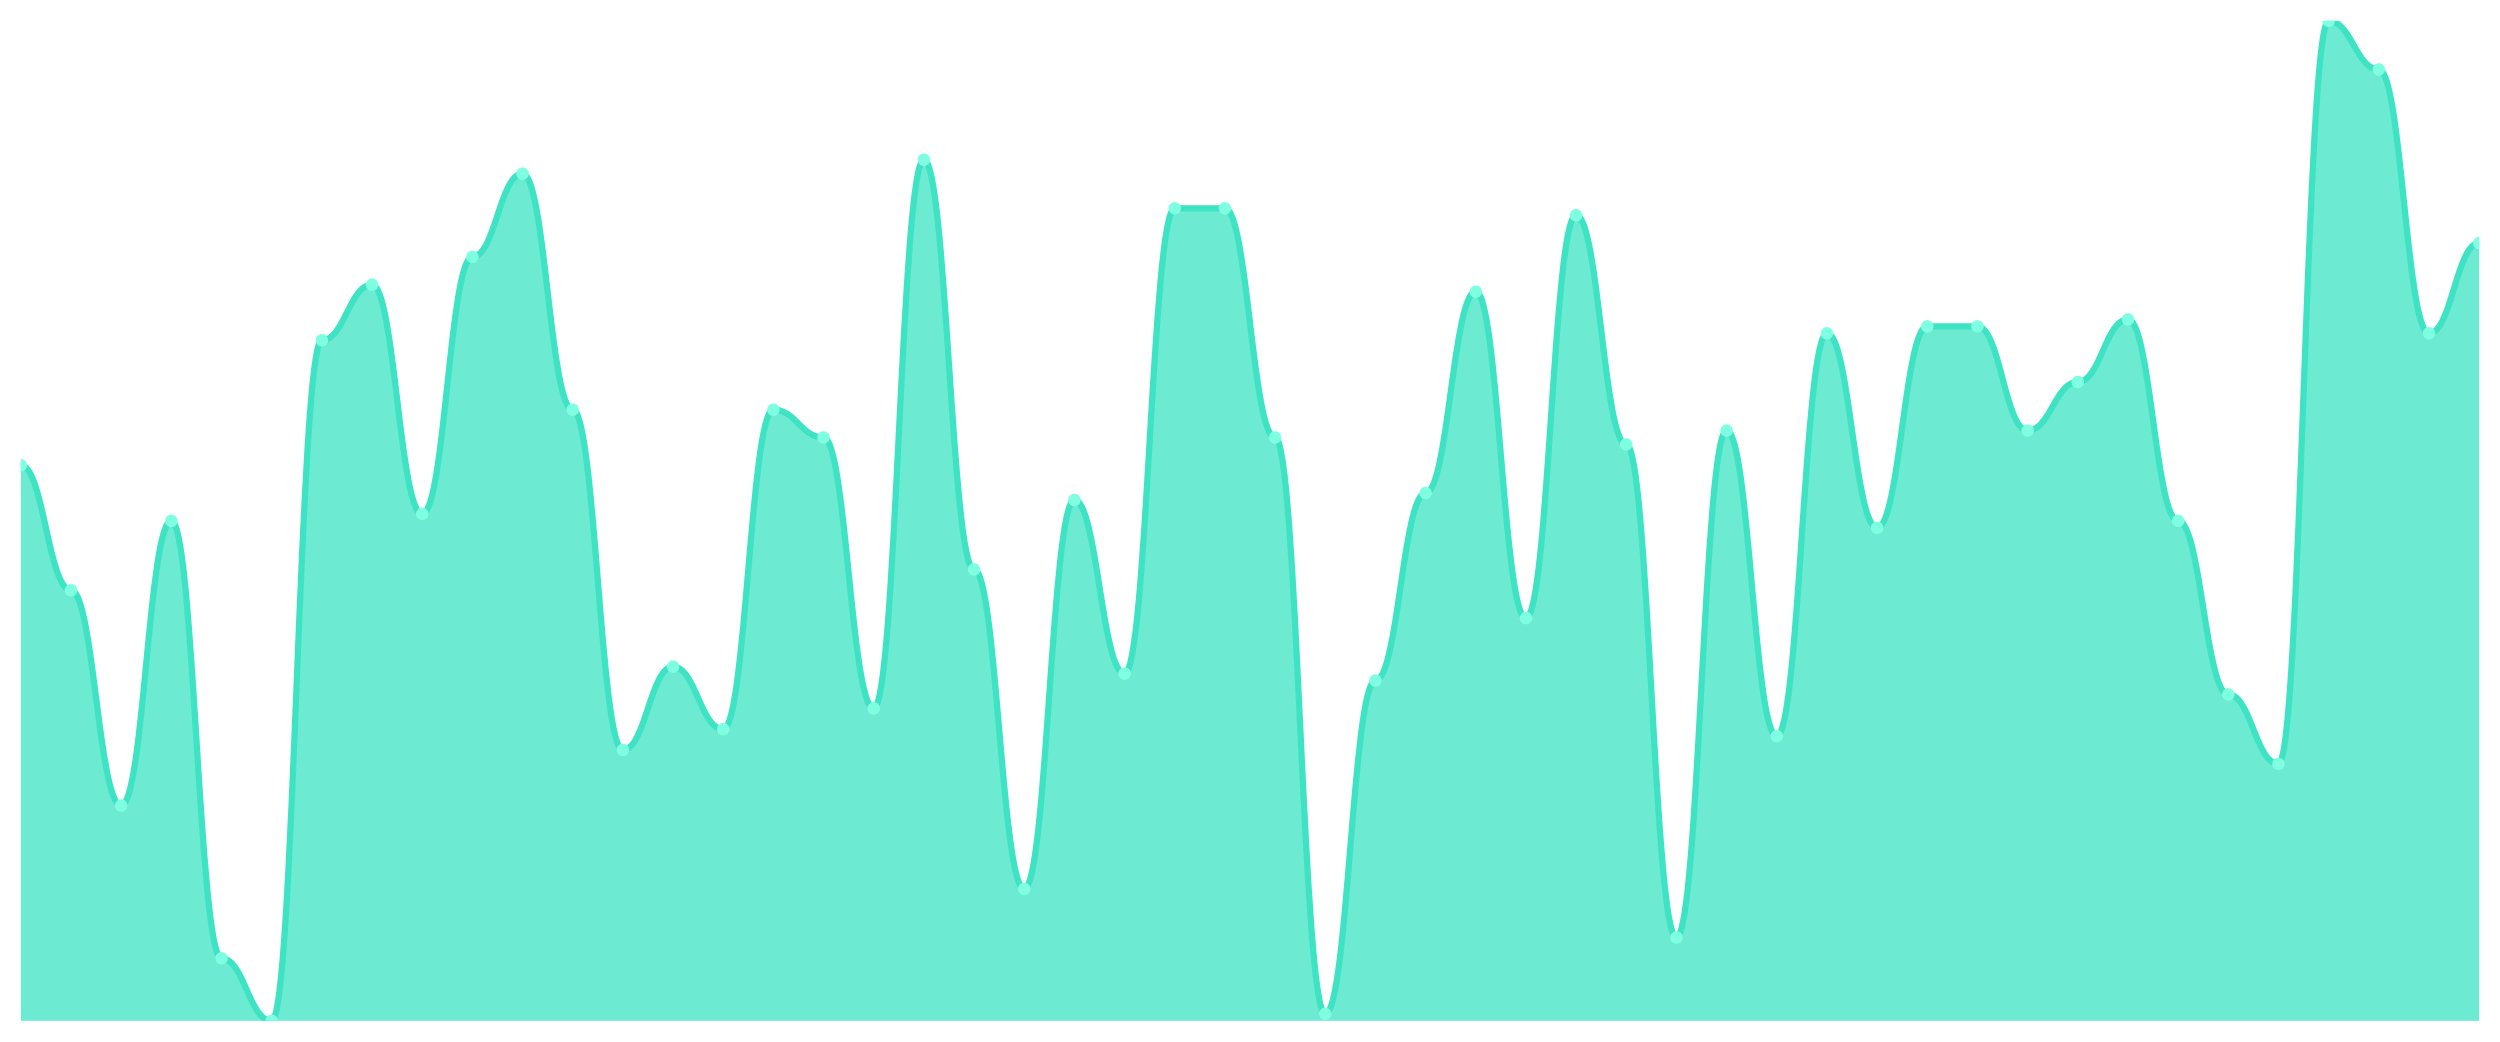
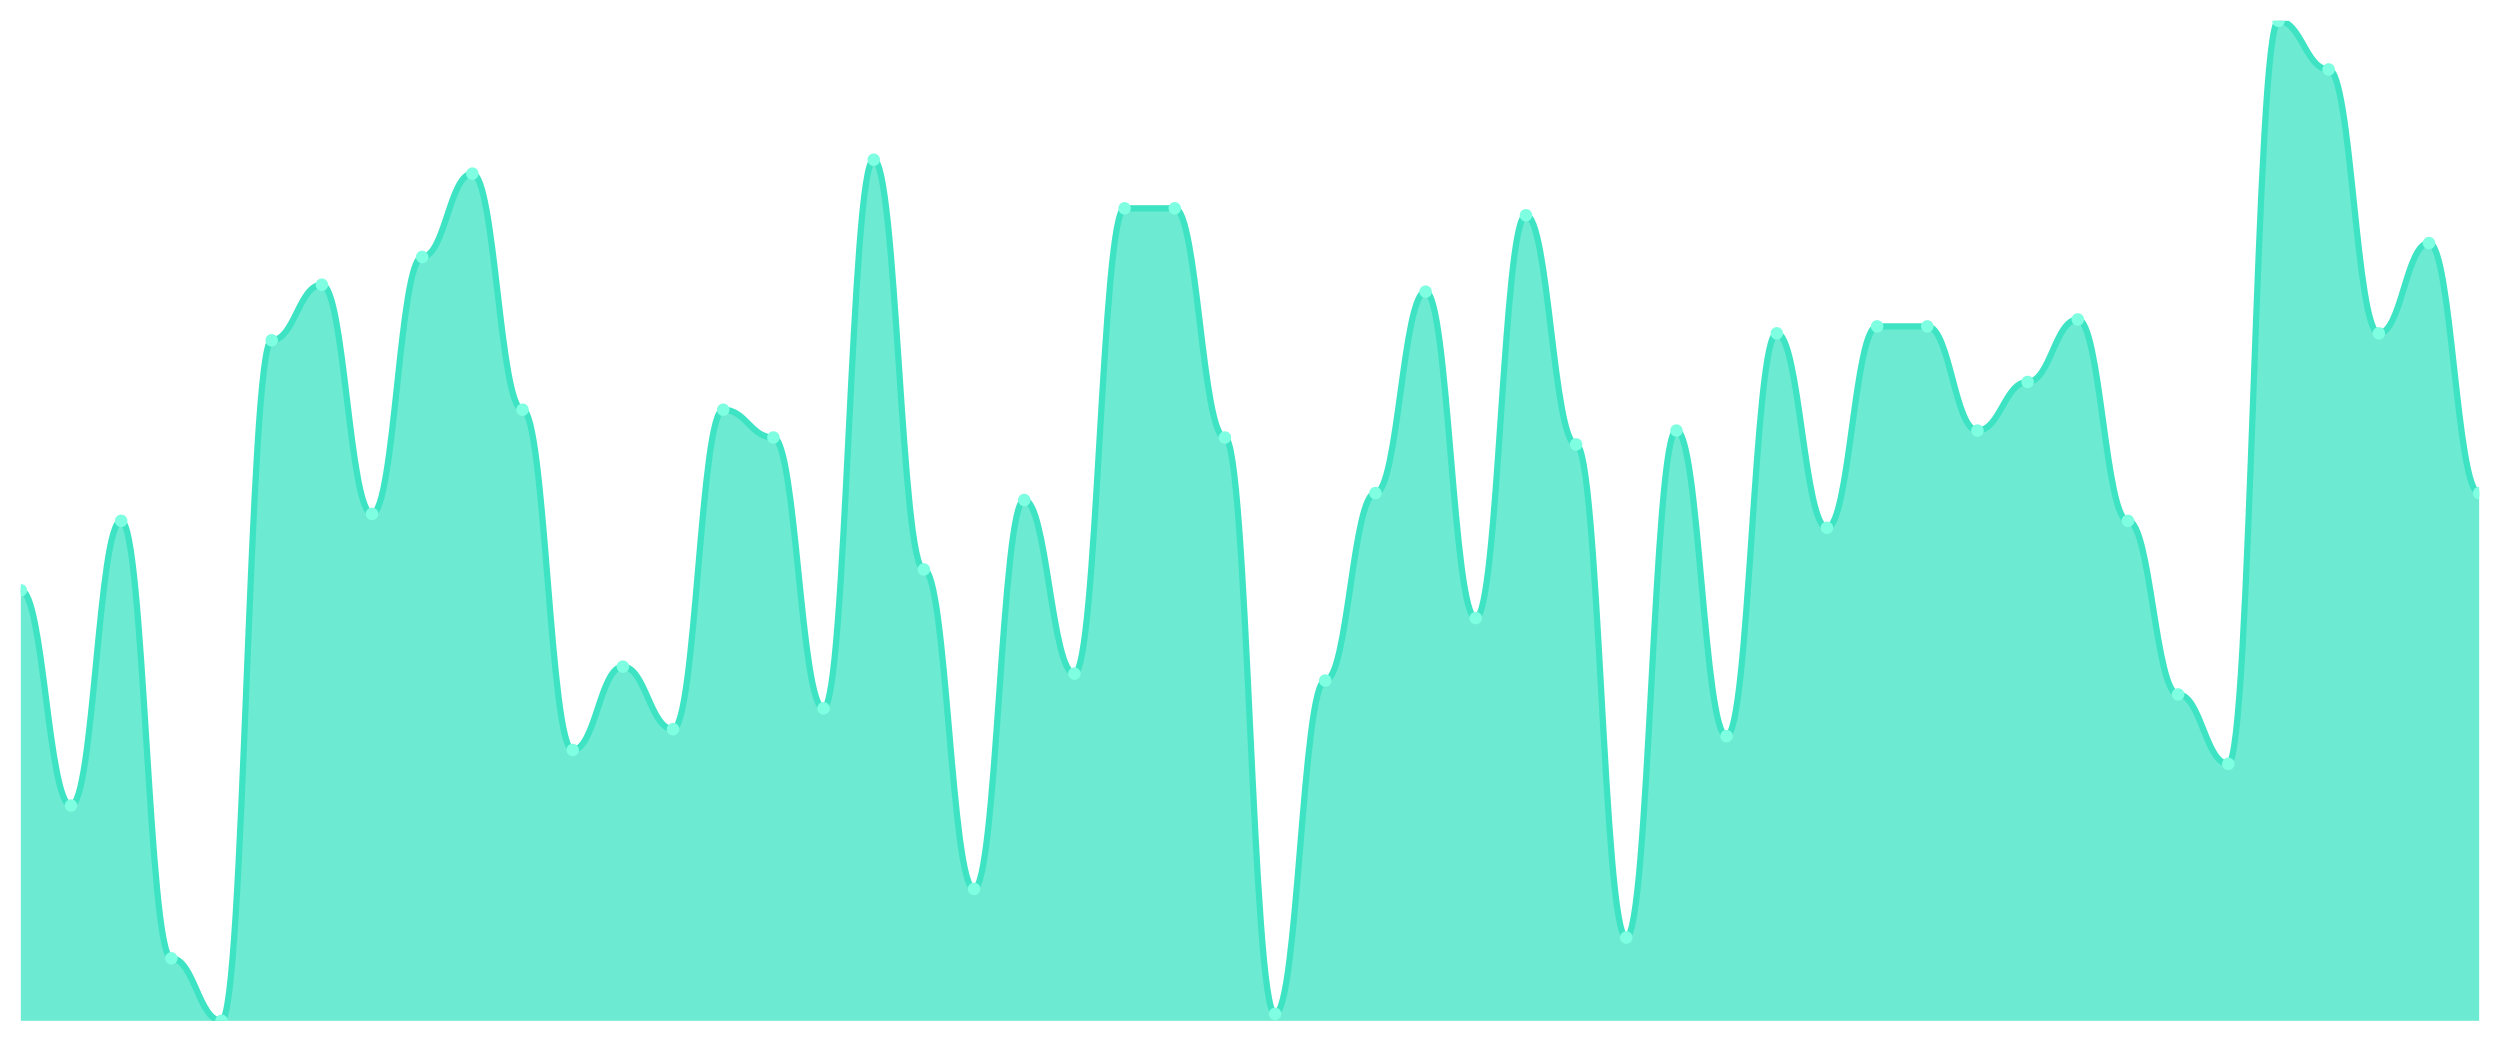
<svg xmlns="http://www.w3.org/2000/svg" viewBox="0 0 1200 500" width="1200" height="500">
  <defs>
    <clipPath id="c">
      <rect x="10" y="10" width="1180" height="480" />
    </clipPath>
  </defs>
  <rect width="1200" height="500" fill="none" />
  <g clip-path="url(#c)">
-     <path d="M 10,490 L 10,223.333 C 20.837,223.333 23.245,283.333 34.082,283.333 C 44.918,283.333 47.327,386.667 58.163,386.667 C 69,386.667 71.408,250 82.245,250 C 93.082,250 95.49,460 106.327,460 C 117.163,460 119.571,490 130.408,490 C 141.245,490 143.653,163.333 154.49,163.333 C 165.327,163.333 167.735,136.667 178.571,136.667 C 189.408,136.667 191.816,246.667 202.653,246.667 C 213.49,246.667 215.898,123.333 226.735,123.333 C 237.571,123.333 239.98,83.333 250.816,83.333 C 261.653,83.333 264.061,196.667 274.898,196.667 C 285.735,196.667 288.143,360 298.98,360 C 309.816,360 312.224,320 323.061,320 C 333.898,320 336.306,350 347.143,350 C 357.98,350 360.388,196.667 371.224,196.667 C 382.061,196.667 384.469,210 395.306,210 C 406.143,210 408.551,340 419.388,340 C 430.224,340 432.633,76.667 443.469,76.667 C 454.306,76.667 456.714,273.333 467.551,273.333 C 478.388,273.333 480.796,426.667 491.633,426.667 C 502.469,426.667 504.878,240 515.714,240 C 526.551,240 528.959,323.333 539.796,323.333 C 550.633,323.333 553.041,100 563.878,100 C 574.714,100 577.122,100 587.959,100 C 598.796,100 601.204,210 612.041,210 C 622.878,210 625.286,486.667 636.122,486.667 C 646.959,486.667 649.367,326.667 660.204,326.667 C 671.041,326.667 673.449,236.667 684.286,236.667 C 695.122,236.667 697.531,140 708.367,140 C 719.204,140 721.612,296.667 732.449,296.667 C 743.286,296.667 745.694,103.333 756.531,103.333 C 767.367,103.333 769.776,213.333 780.612,213.333 C 791.449,213.333 793.857,450 804.694,450 C 815.531,450 817.939,206.667 828.776,206.667 C 839.612,206.667 842.02,353.333 852.857,353.333 C 863.694,353.333 866.102,160 876.939,160 C 887.776,160 890.184,253.333 901.02,253.333 C 911.857,253.333 914.265,156.667 925.102,156.667 C 935.939,156.667 938.347,156.667 949.184,156.667 C 960.02,156.667 962.429,206.667 973.265,206.667 C 984.102,206.667 986.51,183.333 997.347,183.333 C 1008.184,183.333 1010.592,153.333 1021.429,153.333 C 1032.265,153.333 1034.673,250 1045.51,250 C 1056.347,250 1058.755,333.333 1069.592,333.333 C 1080.429,333.333 1082.837,366.667 1093.673,366.667 C 1104.51,366.667 1106.918,10 1117.755,10 C 1128.592,10 1131,33.333 1141.837,33.333 C 1152.673,33.333 1155.082,160 1165.918,160 C 1176.755,160 1179.163,116.667 1190,116.667 L 1190,490 Z" fill="rgba(61,227,195,0.75)" />
-     <path d="M 10,223.333 C 20.837,223.333 23.245,283.333 34.082,283.333 C 44.918,283.333 47.327,386.667 58.163,386.667 C 69,386.667 71.408,250 82.245,250 C 93.082,250 95.49,460 106.327,460 C 117.163,460 119.571,490 130.408,490 C 141.245,490 143.653,163.333 154.49,163.333 C 165.327,163.333 167.735,136.667 178.571,136.667 C 189.408,136.667 191.816,246.667 202.653,246.667 C 213.49,246.667 215.898,123.333 226.735,123.333 C 237.571,123.333 239.98,83.333 250.816,83.333 C 261.653,83.333 264.061,196.667 274.898,196.667 C 285.735,196.667 288.143,360 298.98,360 C 309.816,360 312.224,320 323.061,320 C 333.898,320 336.306,350 347.143,350 C 357.98,350 360.388,196.667 371.224,196.667 C 382.061,196.667 384.469,210 395.306,210 C 406.143,210 408.551,340 419.388,340 C 430.224,340 432.633,76.667 443.469,76.667 C 454.306,76.667 456.714,273.333 467.551,273.333 C 478.388,273.333 480.796,426.667 491.633,426.667 C 502.469,426.667 504.878,240 515.714,240 C 526.551,240 528.959,323.333 539.796,323.333 C 550.633,323.333 553.041,100 563.878,100 C 574.714,100 577.122,100 587.959,100 C 598.796,100 601.204,210 612.041,210 C 622.878,210 625.286,486.667 636.122,486.667 C 646.959,486.667 649.367,326.667 660.204,326.667 C 671.041,326.667 673.449,236.667 684.286,236.667 C 695.122,236.667 697.531,140 708.367,140 C 719.204,140 721.612,296.667 732.449,296.667 C 743.286,296.667 745.694,103.333 756.531,103.333 C 767.367,103.333 769.776,213.333 780.612,213.333 C 791.449,213.333 793.857,450 804.694,450 C 815.531,450 817.939,206.667 828.776,206.667 C 839.612,206.667 842.02,353.333 852.857,353.333 C 863.694,353.333 866.102,160 876.939,160 C 887.776,160 890.184,253.333 901.02,253.333 C 911.857,253.333 914.265,156.667 925.102,156.667 C 935.939,156.667 938.347,156.667 949.184,156.667 C 960.02,156.667 962.429,206.667 973.265,206.667 C 984.102,206.667 986.51,183.333 997.347,183.333 C 1008.184,183.333 1010.592,153.333 1021.429,153.333 C 1032.265,153.333 1034.673,250 1045.51,250 C 1056.347,250 1058.755,333.333 1069.592,333.333 C 1080.429,333.333 1082.837,366.667 1093.673,366.667 C 1104.51,366.667 1106.918,10 1117.755,10 C 1128.592,10 1131,33.333 1141.837,33.333 C 1152.673,33.333 1155.082,160 1165.918,160 C 1176.755,160 1179.163,116.667 1190,116.667" fill="none" stroke="#3de3c3" stroke-width="3" stroke-linecap="round" stroke-linejoin="round" />
-     <circle cx="10" cy="223.333" r="3" fill="#7fffe1" />
-     <circle cx="34.082" cy="283.333" r="3" fill="#7fffe1" />
-     <circle cx="58.163" cy="386.667" r="3" fill="#7fffe1" />
-     <circle cx="82.245" cy="250" r="3" fill="#7fffe1" />
-     <circle cx="106.327" cy="460" r="3" fill="#7fffe1" />
-     <circle cx="130.408" cy="490" r="3" fill="#7fffe1" />
-     <circle cx="154.49" cy="163.333" r="3" fill="#7fffe1" />
-     <circle cx="178.571" cy="136.667" r="3" fill="#7fffe1" />
-     <circle cx="202.653" cy="246.667" r="3" fill="#7fffe1" />
-     <circle cx="226.735" cy="123.333" r="3" fill="#7fffe1" />
-     <circle cx="250.816" cy="83.333" r="3" fill="#7fffe1" />
-     <circle cx="274.898" cy="196.667" r="3" fill="#7fffe1" />
-     <circle cx="298.98" cy="360" r="3" fill="#7fffe1" />
-     <circle cx="323.061" cy="320" r="3" fill="#7fffe1" />
-     <circle cx="347.143" cy="350" r="3" fill="#7fffe1" />
-     <circle cx="371.224" cy="196.667" r="3" fill="#7fffe1" />
-     <circle cx="395.306" cy="210" r="3" fill="#7fffe1" />
-     <circle cx="419.388" cy="340" r="3" fill="#7fffe1" />
-     <circle cx="443.469" cy="76.667" r="3" fill="#7fffe1" />
-     <circle cx="467.551" cy="273.333" r="3" fill="#7fffe1" />
-     <circle cx="491.633" cy="426.667" r="3" fill="#7fffe1" />
-     <circle cx="515.714" cy="240" r="3" fill="#7fffe1" />
-     <circle cx="539.796" cy="323.333" r="3" fill="#7fffe1" />
+     <path d="M 10,490 L 10,283.333 C 20.837,283.333 23.245,386.667 34.082,386.667 C 44.918,386.667 47.327,250 58.163,250 C 69,250 71.408,460 82.245,460 C 93.082,460 95.49,490 106.327,490 C 117.163,490 119.571,163.333 130.408,163.333 C 141.245,163.333 143.653,136.667 154.49,136.667 C 165.327,136.667 167.735,246.667 178.571,246.667 C 189.408,246.667 191.816,123.333 202.653,123.333 C 213.49,123.333 215.898,83.333 226.735,83.333 C 237.571,83.333 239.98,196.667 250.816,196.667 C 261.653,196.667 264.061,360 274.898,360 C 285.735,360 288.143,320 298.98,320 C 309.816,320 312.224,350 323.061,350 C 333.898,350 336.306,196.667 347.143,196.667 C 357.98,196.667 360.388,210 371.224,210 C 382.061,210 384.469,340 395.306,340 C 406.143,340 408.551,76.667 419.388,76.667 C 430.224,76.667 432.633,273.333 443.469,273.333 C 454.306,273.333 456.714,426.667 467.551,426.667 C 478.388,426.667 480.796,240 491.633,240 C 502.469,240 504.878,323.333 515.714,323.333 C 526.551,323.333 528.959,100 539.796,100 C 550.633,100 553.041,100 563.878,100 C 574.714,100 577.122,210 587.959,210 C 598.796,210 601.204,486.667 612.041,486.667 C 622.878,486.667 625.286,326.667 636.122,326.667 C 646.959,326.667 649.367,236.667 660.204,236.667 C 671.041,236.667 673.449,140 684.286,140 C 695.122,140 697.531,296.667 708.367,296.667 C 719.204,296.667 721.612,103.333 732.449,103.333 C 743.286,103.333 745.694,213.333 756.531,213.333 C 767.367,213.333 769.776,450 780.612,450 C 791.449,450 793.857,206.667 804.694,206.667 C 815.531,206.667 817.939,353.333 828.776,353.333 C 839.612,353.333 842.02,160 852.857,160 C 863.694,160 866.102,253.333 876.939,253.333 C 887.776,253.333 890.184,156.667 901.02,156.667 C 911.857,156.667 914.265,156.667 925.102,156.667 C 935.939,156.667 938.347,206.667 949.184,206.667 C 960.02,206.667 962.429,183.333 973.265,183.333 C 984.102,183.333 986.51,153.333 997.347,153.333 C 1008.184,153.333 1010.592,250 1021.429,250 C 1032.265,250 1034.673,333.333 1045.51,333.333 C 1056.347,333.333 1058.755,366.667 1069.592,366.667 C 1080.429,366.667 1082.837,10 1093.673,10 C 1104.51,10 1106.918,33.333 1117.755,33.333 C 1128.592,33.333 1131,160 1141.837,160 C 1152.673,160 1155.082,116.667 1165.918,116.667 C 1176.755,116.667 1179.163,236.667 1190,236.667 L 1190,490 Z" fill="rgba(61,227,195,0.75)" />
+     <path d="M 10,283.333 C 20.837,283.333 23.245,386.667 34.082,386.667 C 44.918,386.667 47.327,250 58.163,250 C 69,250 71.408,460 82.245,460 C 93.082,460 95.49,490 106.327,490 C 117.163,490 119.571,163.333 130.408,163.333 C 141.245,163.333 143.653,136.667 154.49,136.667 C 165.327,136.667 167.735,246.667 178.571,246.667 C 189.408,246.667 191.816,123.333 202.653,123.333 C 213.49,123.333 215.898,83.333 226.735,83.333 C 237.571,83.333 239.98,196.667 250.816,196.667 C 261.653,196.667 264.061,360 274.898,360 C 285.735,360 288.143,320 298.98,320 C 309.816,320 312.224,350 323.061,350 C 333.898,350 336.306,196.667 347.143,196.667 C 357.98,196.667 360.388,210 371.224,210 C 382.061,210 384.469,340 395.306,340 C 406.143,340 408.551,76.667 419.388,76.667 C 430.224,76.667 432.633,273.333 443.469,273.333 C 454.306,273.333 456.714,426.667 467.551,426.667 C 478.388,426.667 480.796,240 491.633,240 C 502.469,240 504.878,323.333 515.714,323.333 C 526.551,323.333 528.959,100 539.796,100 C 550.633,100 553.041,100 563.878,100 C 574.714,100 577.122,210 587.959,210 C 598.796,210 601.204,486.667 612.041,486.667 C 622.878,486.667 625.286,326.667 636.122,326.667 C 646.959,326.667 649.367,236.667 660.204,236.667 C 671.041,236.667 673.449,140 684.286,140 C 695.122,140 697.531,296.667 708.367,296.667 C 719.204,296.667 721.612,103.333 732.449,103.333 C 743.286,103.333 745.694,213.333 756.531,213.333 C 767.367,213.333 769.776,450 780.612,450 C 791.449,450 793.857,206.667 804.694,206.667 C 815.531,206.667 817.939,353.333 828.776,353.333 C 839.612,353.333 842.02,160 852.857,160 C 863.694,160 866.102,253.333 876.939,253.333 C 887.776,253.333 890.184,156.667 901.02,156.667 C 911.857,156.667 914.265,156.667 925.102,156.667 C 935.939,156.667 938.347,206.667 949.184,206.667 C 960.02,206.667 962.429,183.333 973.265,183.333 C 984.102,183.333 986.51,153.333 997.347,153.333 C 1008.184,153.333 1010.592,250 1021.429,250 C 1032.265,250 1034.673,333.333 1045.51,333.333 C 1056.347,333.333 1058.755,366.667 1069.592,366.667 C 1080.429,366.667 1082.837,10 1093.673,10 C 1104.51,10 1106.918,33.333 1117.755,33.333 C 1128.592,33.333 1131,160 1141.837,160 C 1152.673,160 1155.082,116.667 1165.918,116.667 C 1176.755,116.667 1179.163,236.667 1190,236.667" fill="none" stroke="#3de3c3" stroke-width="3" stroke-linecap="round" stroke-linejoin="round" />
+     <circle cx="10" cy="283.333" r="3" fill="#7fffe1" />
+     <circle cx="34.082" cy="386.667" r="3" fill="#7fffe1" />
+     <circle cx="58.163" cy="250" r="3" fill="#7fffe1" />
+     <circle cx="82.245" cy="460" r="3" fill="#7fffe1" />
+     <circle cx="106.327" cy="490" r="3" fill="#7fffe1" />
+     <circle cx="130.408" cy="163.333" r="3" fill="#7fffe1" />
+     <circle cx="154.49" cy="136.667" r="3" fill="#7fffe1" />
+     <circle cx="178.571" cy="246.667" r="3" fill="#7fffe1" />
+     <circle cx="202.653" cy="123.333" r="3" fill="#7fffe1" />
+     <circle cx="226.735" cy="83.333" r="3" fill="#7fffe1" />
+     <circle cx="250.816" cy="196.667" r="3" fill="#7fffe1" />
+     <circle cx="274.898" cy="360" r="3" fill="#7fffe1" />
+     <circle cx="298.98" cy="320" r="3" fill="#7fffe1" />
+     <circle cx="323.061" cy="350" r="3" fill="#7fffe1" />
+     <circle cx="347.143" cy="196.667" r="3" fill="#7fffe1" />
+     <circle cx="371.224" cy="210" r="3" fill="#7fffe1" />
+     <circle cx="395.306" cy="340" r="3" fill="#7fffe1" />
+     <circle cx="419.388" cy="76.667" r="3" fill="#7fffe1" />
+     <circle cx="443.469" cy="273.333" r="3" fill="#7fffe1" />
+     <circle cx="467.551" cy="426.667" r="3" fill="#7fffe1" />
+     <circle cx="491.633" cy="240" r="3" fill="#7fffe1" />
+     <circle cx="515.714" cy="323.333" r="3" fill="#7fffe1" />
+     <circle cx="539.796" cy="100" r="3" fill="#7fffe1" />
    <circle cx="563.878" cy="100" r="3" fill="#7fffe1" />
-     <circle cx="587.959" cy="100" r="3" fill="#7fffe1" />
-     <circle cx="612.041" cy="210" r="3" fill="#7fffe1" />
-     <circle cx="636.122" cy="486.667" r="3" fill="#7fffe1" />
-     <circle cx="660.204" cy="326.667" r="3" fill="#7fffe1" />
-     <circle cx="684.286" cy="236.667" r="3" fill="#7fffe1" />
-     <circle cx="708.367" cy="140" r="3" fill="#7fffe1" />
-     <circle cx="732.449" cy="296.667" r="3" fill="#7fffe1" />
-     <circle cx="756.531" cy="103.333" r="3" fill="#7fffe1" />
-     <circle cx="780.612" cy="213.333" r="3" fill="#7fffe1" />
-     <circle cx="804.694" cy="450" r="3" fill="#7fffe1" />
-     <circle cx="828.776" cy="206.667" r="3" fill="#7fffe1" />
-     <circle cx="852.857" cy="353.333" r="3" fill="#7fffe1" />
-     <circle cx="876.939" cy="160" r="3" fill="#7fffe1" />
-     <circle cx="901.02" cy="253.333" r="3" fill="#7fffe1" />
+     <circle cx="587.959" cy="210" r="3" fill="#7fffe1" />
+     <circle cx="612.041" cy="486.667" r="3" fill="#7fffe1" />
+     <circle cx="636.122" cy="326.667" r="3" fill="#7fffe1" />
+     <circle cx="660.204" cy="236.667" r="3" fill="#7fffe1" />
+     <circle cx="684.286" cy="140" r="3" fill="#7fffe1" />
+     <circle cx="708.367" cy="296.667" r="3" fill="#7fffe1" />
+     <circle cx="732.449" cy="103.333" r="3" fill="#7fffe1" />
+     <circle cx="756.531" cy="213.333" r="3" fill="#7fffe1" />
+     <circle cx="780.612" cy="450" r="3" fill="#7fffe1" />
+     <circle cx="804.694" cy="206.667" r="3" fill="#7fffe1" />
+     <circle cx="828.776" cy="353.333" r="3" fill="#7fffe1" />
+     <circle cx="852.857" cy="160" r="3" fill="#7fffe1" />
+     <circle cx="876.939" cy="253.333" r="3" fill="#7fffe1" />
+     <circle cx="901.02" cy="156.667" r="3" fill="#7fffe1" />
    <circle cx="925.102" cy="156.667" r="3" fill="#7fffe1" />
-     <circle cx="949.184" cy="156.667" r="3" fill="#7fffe1" />
-     <circle cx="973.265" cy="206.667" r="3" fill="#7fffe1" />
-     <circle cx="997.347" cy="183.333" r="3" fill="#7fffe1" />
-     <circle cx="1021.429" cy="153.333" r="3" fill="#7fffe1" />
-     <circle cx="1045.51" cy="250" r="3" fill="#7fffe1" />
-     <circle cx="1069.592" cy="333.333" r="3" fill="#7fffe1" />
-     <circle cx="1093.673" cy="366.667" r="3" fill="#7fffe1" />
-     <circle cx="1117.755" cy="10" r="3" fill="#7fffe1" />
-     <circle cx="1141.837" cy="33.333" r="3" fill="#7fffe1" />
-     <circle cx="1165.918" cy="160" r="3" fill="#7fffe1" />
-     <circle cx="1190" cy="116.667" r="3" fill="#7fffe1" />
+     <circle cx="949.184" cy="206.667" r="3" fill="#7fffe1" />
+     <circle cx="973.265" cy="183.333" r="3" fill="#7fffe1" />
+     <circle cx="997.347" cy="153.333" r="3" fill="#7fffe1" />
+     <circle cx="1021.429" cy="250" r="3" fill="#7fffe1" />
+     <circle cx="1045.51" cy="333.333" r="3" fill="#7fffe1" />
+     <circle cx="1069.592" cy="366.667" r="3" fill="#7fffe1" />
+     <circle cx="1093.673" cy="10" r="3" fill="#7fffe1" />
+     <circle cx="1117.755" cy="33.333" r="3" fill="#7fffe1" />
+     <circle cx="1141.837" cy="160" r="3" fill="#7fffe1" />
+     <circle cx="1165.918" cy="116.667" r="3" fill="#7fffe1" />
+     <circle cx="1190" cy="236.667" r="3" fill="#7fffe1" />
  </g>
</svg>
